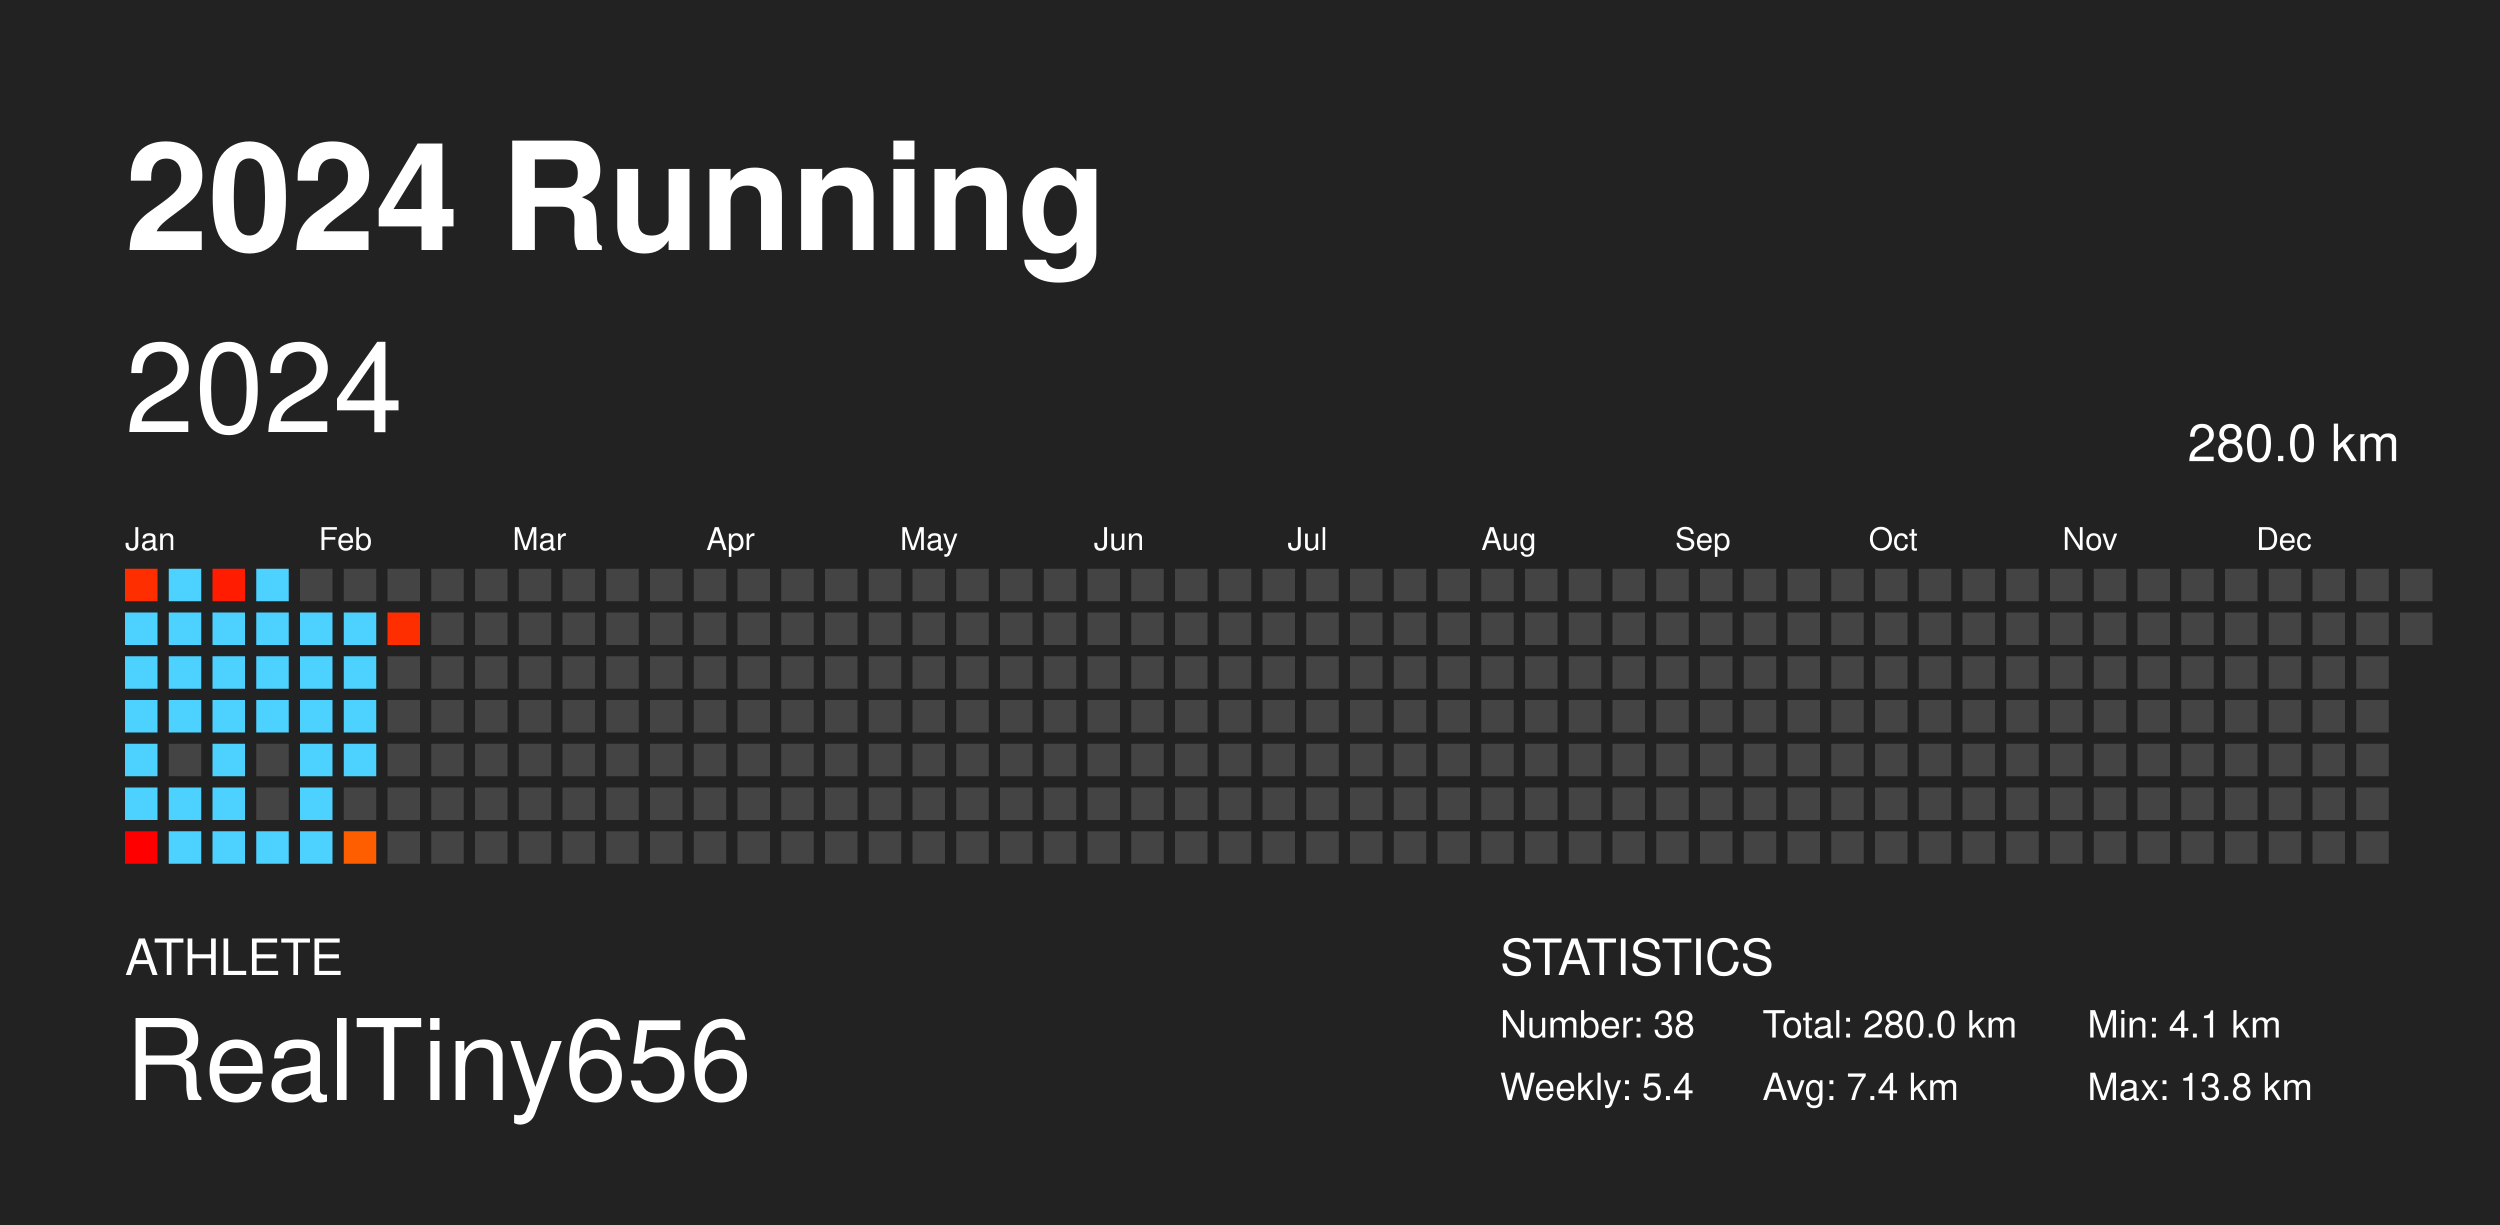
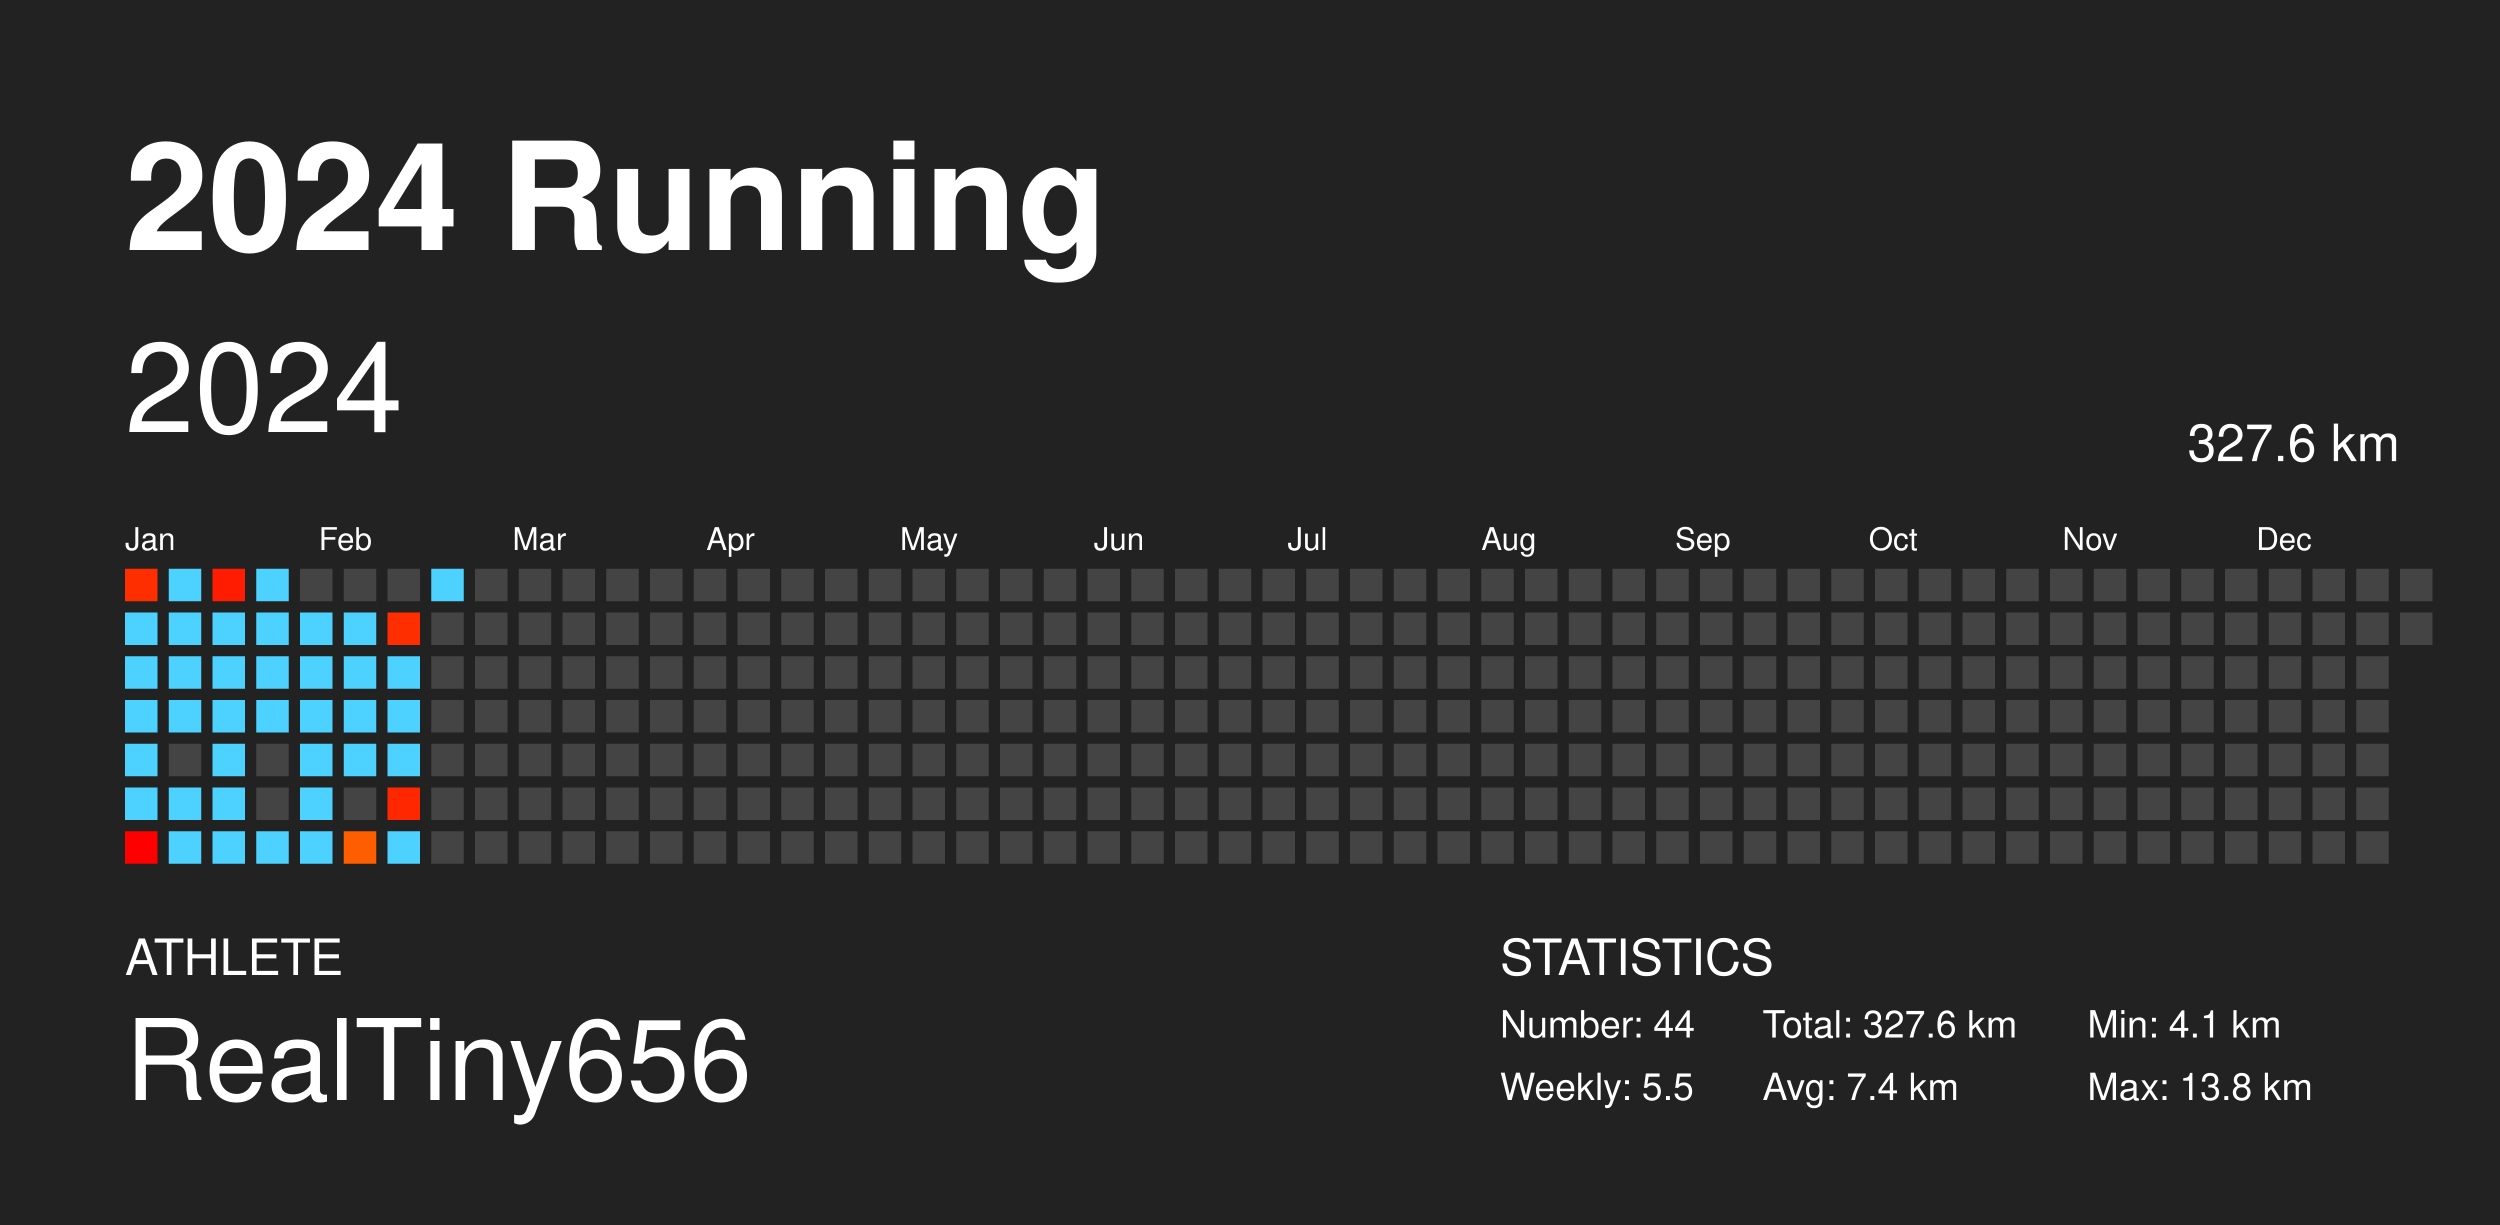
<svg xmlns="http://www.w3.org/2000/svg" baseProfile="full" height="98mm" version="1.1" viewBox="0,0,200,98" width="200mm">
  <defs />
  <rect fill="#222222" height="98" width="200" x="0" y="0" />
  <text fill="#FFFFFF" style="font-size:12px; font-family: system-ui, -apple-system, BlinkMacSystemFont, &quot;Helvetica Neue&quot;, Helvetica, &quot;Segoe UI&quot;, Arial, &quot;PingFang SC&quot;, &quot;Hiragino Sans GB&quot;, &quot;Heiti SC&quot;, &quot;Microsoft YaHei&quot;, &quot;WenQuanYi Micro Hei&quot;, sans-serif; font-weight:bold;" x="10" y="20">2024 Running</text>
  <text fill="#FFFFFF" style="font-size:4px; font-family: system-ui, -apple-system, BlinkMacSystemFont, &quot;Helvetica Neue&quot;, Helvetica, &quot;Segoe UI&quot;, Arial, &quot;PingFang SC&quot;, &quot;Hiragino Sans GB&quot;, &quot;Heiti SC&quot;, &quot;Microsoft YaHei&quot;, &quot;WenQuanYi Micro Hei&quot;, sans-serif;" x="10" y="78">ATHLETE</text>
  <text fill="#FFFFFF" style="font-size:9px; font-family: system-ui, -apple-system, BlinkMacSystemFont, &quot;Helvetica Neue&quot;, Helvetica, &quot;Segoe UI&quot;, Arial, &quot;PingFang SC&quot;, &quot;Hiragino Sans GB&quot;, &quot;Heiti SC&quot;, &quot;Microsoft YaHei&quot;, &quot;WenQuanYi Micro Hei&quot;, sans-serif;" x="10" y="88">RealTiny656</text>
  <text fill="#FFFFFF" style="font-size:4px; font-family: system-ui, -apple-system, BlinkMacSystemFont, &quot;Helvetica Neue&quot;, Helvetica, &quot;Segoe UI&quot;, Arial, &quot;PingFang SC&quot;, &quot;Hiragino Sans GB&quot;, &quot;Heiti SC&quot;, &quot;Microsoft YaHei&quot;, &quot;WenQuanYi Micro Hei&quot;, sans-serif;" x="120" y="78">STATISTICS</text>
-   <text fill="#FFFFFF" style="font-size:3px; font-family: system-ui, -apple-system, BlinkMacSystemFont, &quot;Helvetica Neue&quot;, Helvetica, &quot;Segoe UI&quot;, Arial, &quot;PingFang SC&quot;, &quot;Hiragino Sans GB&quot;, &quot;Heiti SC&quot;, &quot;Microsoft YaHei&quot;, &quot;WenQuanYi Micro Hei&quot;, sans-serif;" x="120" y="83">Number: 38</text>
-   <text fill="#FFFFFF" style="font-size:3px; font-family: system-ui, -apple-system, BlinkMacSystemFont, &quot;Helvetica Neue&quot;, Helvetica, &quot;Segoe UI&quot;, Arial, &quot;PingFang SC&quot;, &quot;Hiragino Sans GB&quot;, &quot;Heiti SC&quot;, &quot;Microsoft YaHei&quot;, &quot;WenQuanYi Micro Hei&quot;, sans-serif;" x="120" y="88">Weekly: 5.4</text>
-   <text fill="#FFFFFF" style="font-size:3px; font-family: system-ui, -apple-system, BlinkMacSystemFont, &quot;Helvetica Neue&quot;, Helvetica, &quot;Segoe UI&quot;, Arial, &quot;PingFang SC&quot;, &quot;Hiragino Sans GB&quot;, &quot;Heiti SC&quot;, &quot;Microsoft YaHei&quot;, &quot;WenQuanYi Micro Hei&quot;, sans-serif;" x="141" y="83">Total: 280.0 km</text>
+   <text fill="#FFFFFF" style="font-size:3px; font-family: system-ui, -apple-system, BlinkMacSystemFont, &quot;Helvetica Neue&quot;, Helvetica, &quot;Segoe UI&quot;, Arial, &quot;PingFang SC&quot;, &quot;Hiragino Sans GB&quot;, &quot;Heiti SC&quot;, &quot;Microsoft YaHei&quot;, &quot;WenQuanYi Micro Hei&quot;, sans-serif;" x="120" y="83">Number: 44</text>
+   <text fill="#FFFFFF" style="font-size:3px; font-family: system-ui, -apple-system, BlinkMacSystemFont, &quot;Helvetica Neue&quot;, Helvetica, &quot;Segoe UI&quot;, Arial, &quot;PingFang SC&quot;, &quot;Hiragino Sans GB&quot;, &quot;Heiti SC&quot;, &quot;Microsoft YaHei&quot;, &quot;WenQuanYi Micro Hei&quot;, sans-serif;" x="120" y="88">Weekly: 5.5</text>
+   <text fill="#FFFFFF" style="font-size:3px; font-family: system-ui, -apple-system, BlinkMacSystemFont, &quot;Helvetica Neue&quot;, Helvetica, &quot;Segoe UI&quot;, Arial, &quot;PingFang SC&quot;, &quot;Hiragino Sans GB&quot;, &quot;Heiti SC&quot;, &quot;Microsoft YaHei&quot;, &quot;WenQuanYi Micro Hei&quot;, sans-serif;" x="141" y="83">Total: 327.6 km</text>
  <text fill="#FFFFFF" style="font-size:3px; font-family: system-ui, -apple-system, BlinkMacSystemFont, &quot;Helvetica Neue&quot;, Helvetica, &quot;Segoe UI&quot;, Arial, &quot;PingFang SC&quot;, &quot;Hiragino Sans GB&quot;, &quot;Heiti SC&quot;, &quot;Microsoft YaHei&quot;, &quot;WenQuanYi Micro Hei&quot;, sans-serif;" x="141" y="88">Avg: 7.4 km</text>
  <text fill="#FFFFFF" style="font-size:3px; font-family: system-ui, -apple-system, BlinkMacSystemFont, &quot;Helvetica Neue&quot;, Helvetica, &quot;Segoe UI&quot;, Arial, &quot;PingFang SC&quot;, &quot;Hiragino Sans GB&quot;, &quot;Heiti SC&quot;, &quot;Microsoft YaHei&quot;, &quot;WenQuanYi Micro Hei&quot;, sans-serif;" x="167" y="83">Min: 4.1 km</text>
  <text fill="#FFFFFF" style="font-size:3px; font-family: system-ui, -apple-system, BlinkMacSystemFont, &quot;Helvetica Neue&quot;, Helvetica, &quot;Segoe UI&quot;, Arial, &quot;PingFang SC&quot;, &quot;Hiragino Sans GB&quot;, &quot;Heiti SC&quot;, &quot;Microsoft YaHei&quot;, &quot;WenQuanYi Micro Hei&quot;, sans-serif;" x="167" y="88">Max: 13.8 km</text>
  <text dominant-baseline="hanging" fill="#FFFFFF" style="font-size:10.0px; font-family: system-ui, -apple-system, BlinkMacSystemFont, &quot;Helvetica Neue&quot;, Helvetica, &quot;Segoe UI&quot;, Arial, &quot;PingFang SC&quot;, &quot;Hiragino Sans GB&quot;, &quot;Heiti SC&quot;, &quot;Microsoft YaHei&quot;, &quot;WenQuanYi Micro Hei&quot;, sans-serif;" x="10" y="30">2024</text>
-   <text dominant-baseline="hanging" fill="#FFFFFF" style="font-size:4.125px; font-family: system-ui, -apple-system, BlinkMacSystemFont, &quot;Helvetica Neue&quot;, Helvetica, &quot;Segoe UI&quot;, Arial, &quot;PingFang SC&quot;, &quot;Hiragino Sans GB&quot;, &quot;Heiti SC&quot;, &quot;Microsoft YaHei&quot;, &quot;WenQuanYi Micro Hei&quot;, sans-serif;" x="175" y="35">280.0 km</text>
+   <text dominant-baseline="hanging" fill="#FFFFFF" style="font-size:4.125px; font-family: system-ui, -apple-system, BlinkMacSystemFont, &quot;Helvetica Neue&quot;, Helvetica, &quot;Segoe UI&quot;, Arial, &quot;PingFang SC&quot;, &quot;Hiragino Sans GB&quot;, &quot;Heiti SC&quot;, &quot;Microsoft YaHei&quot;, &quot;WenQuanYi Micro Hei&quot;, sans-serif;" x="175" y="35">327.6 km</text>
  <text fill="#FFFFFF" style="font-size:2.5px; font-family: system-ui, -apple-system, BlinkMacSystemFont, &quot;Helvetica Neue&quot;, Helvetica, &quot;Segoe UI&quot;, Arial, &quot;PingFang SC&quot;, &quot;Hiragino Sans GB&quot;, &quot;Heiti SC&quot;, &quot;Microsoft YaHei&quot;, &quot;WenQuanYi Micro Hei&quot;, sans-serif;" x="10.0" y="44">Jan</text>
  <text fill="#FFFFFF" style="font-size:2.5px; font-family: system-ui, -apple-system, BlinkMacSystemFont, &quot;Helvetica Neue&quot;, Helvetica, &quot;Segoe UI&quot;, Arial, &quot;PingFang SC&quot;, &quot;Hiragino Sans GB&quot;, &quot;Heiti SC&quot;, &quot;Microsoft YaHei&quot;, &quot;WenQuanYi Micro Hei&quot;, sans-serif;" x="25.5" y="44">Feb</text>
  <text fill="#FFFFFF" style="font-size:2.5px; font-family: system-ui, -apple-system, BlinkMacSystemFont, &quot;Helvetica Neue&quot;, Helvetica, &quot;Segoe UI&quot;, Arial, &quot;PingFang SC&quot;, &quot;Hiragino Sans GB&quot;, &quot;Heiti SC&quot;, &quot;Microsoft YaHei&quot;, &quot;WenQuanYi Micro Hei&quot;, sans-serif;" x="41.0" y="44">Mar</text>
  <text fill="#FFFFFF" style="font-size:2.5px; font-family: system-ui, -apple-system, BlinkMacSystemFont, &quot;Helvetica Neue&quot;, Helvetica, &quot;Segoe UI&quot;, Arial, &quot;PingFang SC&quot;, &quot;Hiragino Sans GB&quot;, &quot;Heiti SC&quot;, &quot;Microsoft YaHei&quot;, &quot;WenQuanYi Micro Hei&quot;, sans-serif;" x="56.5" y="44">Apr</text>
  <text fill="#FFFFFF" style="font-size:2.5px; font-family: system-ui, -apple-system, BlinkMacSystemFont, &quot;Helvetica Neue&quot;, Helvetica, &quot;Segoe UI&quot;, Arial, &quot;PingFang SC&quot;, &quot;Hiragino Sans GB&quot;, &quot;Heiti SC&quot;, &quot;Microsoft YaHei&quot;, &quot;WenQuanYi Micro Hei&quot;, sans-serif;" x="72.0" y="44">May</text>
  <text fill="#FFFFFF" style="font-size:2.5px; font-family: system-ui, -apple-system, BlinkMacSystemFont, &quot;Helvetica Neue&quot;, Helvetica, &quot;Segoe UI&quot;, Arial, &quot;PingFang SC&quot;, &quot;Hiragino Sans GB&quot;, &quot;Heiti SC&quot;, &quot;Microsoft YaHei&quot;, &quot;WenQuanYi Micro Hei&quot;, sans-serif;" x="87.5" y="44">Jun</text>
  <text fill="#FFFFFF" style="font-size:2.5px; font-family: system-ui, -apple-system, BlinkMacSystemFont, &quot;Helvetica Neue&quot;, Helvetica, &quot;Segoe UI&quot;, Arial, &quot;PingFang SC&quot;, &quot;Hiragino Sans GB&quot;, &quot;Heiti SC&quot;, &quot;Microsoft YaHei&quot;, &quot;WenQuanYi Micro Hei&quot;, sans-serif;" x="103.0" y="44">Jul</text>
  <text fill="#FFFFFF" style="font-size:2.5px; font-family: system-ui, -apple-system, BlinkMacSystemFont, &quot;Helvetica Neue&quot;, Helvetica, &quot;Segoe UI&quot;, Arial, &quot;PingFang SC&quot;, &quot;Hiragino Sans GB&quot;, &quot;Heiti SC&quot;, &quot;Microsoft YaHei&quot;, &quot;WenQuanYi Micro Hei&quot;, sans-serif;" x="118.5" y="44">Aug</text>
  <text fill="#FFFFFF" style="font-size:2.5px; font-family: system-ui, -apple-system, BlinkMacSystemFont, &quot;Helvetica Neue&quot;, Helvetica, &quot;Segoe UI&quot;, Arial, &quot;PingFang SC&quot;, &quot;Hiragino Sans GB&quot;, &quot;Heiti SC&quot;, &quot;Microsoft YaHei&quot;, &quot;WenQuanYi Micro Hei&quot;, sans-serif;" x="134.0" y="44">Sep</text>
  <text fill="#FFFFFF" style="font-size:2.5px; font-family: system-ui, -apple-system, BlinkMacSystemFont, &quot;Helvetica Neue&quot;, Helvetica, &quot;Segoe UI&quot;, Arial, &quot;PingFang SC&quot;, &quot;Hiragino Sans GB&quot;, &quot;Heiti SC&quot;, &quot;Microsoft YaHei&quot;, &quot;WenQuanYi Micro Hei&quot;, sans-serif;" x="149.5" y="44">Oct</text>
  <text fill="#FFFFFF" style="font-size:2.5px; font-family: system-ui, -apple-system, BlinkMacSystemFont, &quot;Helvetica Neue&quot;, Helvetica, &quot;Segoe UI&quot;, Arial, &quot;PingFang SC&quot;, &quot;Hiragino Sans GB&quot;, &quot;Heiti SC&quot;, &quot;Microsoft YaHei&quot;, &quot;WenQuanYi Micro Hei&quot;, sans-serif;" x="165.0" y="44">Nov</text>
  <text fill="#FFFFFF" style="font-size:2.5px; font-family: system-ui, -apple-system, BlinkMacSystemFont, &quot;Helvetica Neue&quot;, Helvetica, &quot;Segoe UI&quot;, Arial, &quot;PingFang SC&quot;, &quot;Hiragino Sans GB&quot;, &quot;Heiti SC&quot;, &quot;Microsoft YaHei&quot;, &quot;WenQuanYi Micro Hei&quot;, sans-serif;" x="180.5" y="44">Dec</text>
  <rect fill="#ff2e00" height="2.6" width="2.6" x="10.0" y="45.5" />
  <rect fill="#4dd2ff" height="2.6" width="2.6" x="10.0" y="49.0" />
  <rect fill="#4dd2ff" height="2.6" width="2.6" x="10.0" y="52.5" />
  <rect fill="#4dd2ff" height="2.6" width="2.6" x="10.0" y="56.0" />
  <rect fill="#4dd2ff" height="2.6" width="2.6" x="10.0" y="59.5" />
  <rect fill="#4dd2ff" height="2.6" width="2.6" x="10.0" y="63.0" />
  <rect fill="#ff0000" height="2.6" width="2.6" x="10.0" y="66.5" />
  <rect fill="#4dd2ff" height="2.6" width="2.6" x="13.5" y="45.5" />
  <rect fill="#4dd2ff" height="2.6" width="2.6" x="13.5" y="49.0" />
  <rect fill="#4dd2ff" height="2.6" width="2.6" x="13.5" y="52.5" />
  <rect fill="#4dd2ff" height="2.6" width="2.6" x="13.5" y="56.0" />
  <rect fill="#444444" height="2.6" width="2.6" x="13.5" y="59.5" />
  <rect fill="#4dd2ff" height="2.6" width="2.6" x="13.5" y="63.0" />
  <rect fill="#4dd2ff" height="2.6" width="2.6" x="13.5" y="66.5" />
  <rect fill="#ff1c00" height="2.6" width="2.6" x="17.0" y="45.5" />
  <rect fill="#4dd2ff" height="2.6" width="2.6" x="17.0" y="49.0" />
  <rect fill="#4dd2ff" height="2.6" width="2.6" x="17.0" y="52.5" />
  <rect fill="#4dd2ff" height="2.6" width="2.6" x="17.0" y="56.0" />
  <rect fill="#4dd2ff" height="2.6" width="2.6" x="17.0" y="59.5" />
  <rect fill="#4dd2ff" height="2.6" width="2.6" x="17.0" y="63.0" />
  <rect fill="#4dd2ff" height="2.6" width="2.6" x="17.0" y="66.5" />
  <rect fill="#4dd2ff" height="2.6" width="2.6" x="20.5" y="45.5" />
  <rect fill="#4dd2ff" height="2.6" width="2.6" x="20.5" y="49.0" />
  <rect fill="#4dd2ff" height="2.6" width="2.6" x="20.5" y="52.5" />
  <rect fill="#4dd2ff" height="2.6" width="2.6" x="20.5" y="56.0" />
  <rect fill="#444444" height="2.6" width="2.6" x="20.5" y="59.5" />
  <rect fill="#444444" height="2.6" width="2.6" x="20.5" y="63.0" />
  <rect fill="#4dd2ff" height="2.6" width="2.6" x="20.5" y="66.5" />
  <rect fill="#444444" height="2.6" width="2.6" x="24.0" y="45.5" />
  <rect fill="#4dd2ff" height="2.6" width="2.6" x="24.0" y="49.0" />
  <rect fill="#4dd2ff" height="2.6" width="2.6" x="24.0" y="52.5" />
  <rect fill="#4dd2ff" height="2.6" width="2.6" x="24.0" y="56.0" />
  <rect fill="#4dd2ff" height="2.6" width="2.6" x="24.0" y="59.5" />
  <rect fill="#4dd2ff" height="2.6" width="2.6" x="24.0" y="63.0" />
  <rect fill="#4dd2ff" height="2.6" width="2.6" x="24.0" y="66.5" />
  <rect fill="#444444" height="2.6" width="2.6" x="27.5" y="45.5" />
  <rect fill="#4dd2ff" height="2.6" width="2.6" x="27.5" y="49.0" />
  <rect fill="#4dd2ff" height="2.6" width="2.6" x="27.5" y="52.5" />
  <rect fill="#4dd2ff" height="2.6" width="2.6" x="27.5" y="56.0" />
  <rect fill="#4dd2ff" height="2.6" width="2.6" x="27.5" y="59.5" />
  <rect fill="#444444" height="2.6" width="2.6" x="27.5" y="63.0" />
  <rect fill="#ff5e00" height="2.6" width="2.6" x="27.5" y="66.5" />
  <rect fill="#444444" height="2.6" width="2.6" x="31.0" y="45.5" />
  <rect fill="#ff2e00" height="2.6" width="2.6" x="31.0" y="49.0" />
-   <rect fill="#444444" height="2.6" width="2.6" x="31.0" y="52.5" />
-   <rect fill="#444444" height="2.6" width="2.6" x="31.0" y="56.0" />
-   <rect fill="#444444" height="2.6" width="2.6" x="31.0" y="59.5" />
-   <rect fill="#444444" height="2.6" width="2.6" x="31.0" y="63.0" />
-   <rect fill="#444444" height="2.6" width="2.6" x="31.0" y="66.5" />
-   <rect fill="#444444" height="2.6" width="2.6" x="34.5" y="45.5" />
+   <rect fill="#4dd2ff" height="2.6" width="2.6" x="31.0" y="52.5" />
+   <rect fill="#4dd2ff" height="2.6" width="2.6" x="31.0" y="56.0" />
+   <rect fill="#4dd2ff" height="2.6" width="2.6" x="31.0" y="59.5" />
+   <rect fill="#ff2700" height="2.6" width="2.6" x="31.0" y="63.0" />
+   <rect fill="#4dd2ff" height="2.6" width="2.6" x="31.0" y="66.5" />
+   <rect fill="#4dd2ff" height="2.6" width="2.6" x="34.5" y="45.5" />
  <rect fill="#444444" height="2.6" width="2.6" x="34.5" y="49.0" />
  <rect fill="#444444" height="2.6" width="2.6" x="34.5" y="52.5" />
  <rect fill="#444444" height="2.6" width="2.6" x="34.5" y="56.0" />
  <rect fill="#444444" height="2.6" width="2.6" x="34.5" y="59.5" />
  <rect fill="#444444" height="2.6" width="2.6" x="34.5" y="63.0" />
  <rect fill="#444444" height="2.6" width="2.6" x="34.5" y="66.5" />
  <rect fill="#444444" height="2.6" width="2.6" x="38.0" y="45.5" />
  <rect fill="#444444" height="2.6" width="2.6" x="38.0" y="49.0" />
  <rect fill="#444444" height="2.6" width="2.6" x="38.0" y="52.5" />
  <rect fill="#444444" height="2.6" width="2.6" x="38.0" y="56.0" />
  <rect fill="#444444" height="2.6" width="2.6" x="38.0" y="59.5" />
  <rect fill="#444444" height="2.6" width="2.6" x="38.0" y="63.0" />
  <rect fill="#444444" height="2.6" width="2.6" x="38.0" y="66.5" />
  <rect fill="#444444" height="2.6" width="2.6" x="41.5" y="45.5" />
  <rect fill="#444444" height="2.6" width="2.6" x="41.5" y="49.0" />
  <rect fill="#444444" height="2.6" width="2.6" x="41.5" y="52.5" />
  <rect fill="#444444" height="2.6" width="2.6" x="41.5" y="56.0" />
  <rect fill="#444444" height="2.6" width="2.6" x="41.5" y="59.5" />
  <rect fill="#444444" height="2.6" width="2.6" x="41.5" y="63.0" />
  <rect fill="#444444" height="2.6" width="2.6" x="41.5" y="66.5" />
  <rect fill="#444444" height="2.6" width="2.6" x="45.0" y="45.5" />
  <rect fill="#444444" height="2.6" width="2.6" x="45.0" y="49.0" />
  <rect fill="#444444" height="2.6" width="2.6" x="45.0" y="52.5" />
  <rect fill="#444444" height="2.6" width="2.6" x="45.0" y="56.0" />
  <rect fill="#444444" height="2.6" width="2.6" x="45.0" y="59.5" />
  <rect fill="#444444" height="2.6" width="2.6" x="45.0" y="63.0" />
  <rect fill="#444444" height="2.6" width="2.6" x="45.0" y="66.5" />
  <rect fill="#444444" height="2.6" width="2.6" x="48.5" y="45.5" />
  <rect fill="#444444" height="2.6" width="2.6" x="48.5" y="49.0" />
  <rect fill="#444444" height="2.6" width="2.6" x="48.5" y="52.5" />
  <rect fill="#444444" height="2.6" width="2.6" x="48.5" y="56.0" />
  <rect fill="#444444" height="2.6" width="2.6" x="48.5" y="59.5" />
  <rect fill="#444444" height="2.6" width="2.6" x="48.5" y="63.0" />
  <rect fill="#444444" height="2.6" width="2.6" x="48.5" y="66.5" />
  <rect fill="#444444" height="2.6" width="2.6" x="52.0" y="45.5" />
  <rect fill="#444444" height="2.6" width="2.6" x="52.0" y="49.0" />
  <rect fill="#444444" height="2.6" width="2.6" x="52.0" y="52.5" />
  <rect fill="#444444" height="2.6" width="2.6" x="52.0" y="56.0" />
  <rect fill="#444444" height="2.6" width="2.6" x="52.0" y="59.5" />
  <rect fill="#444444" height="2.6" width="2.6" x="52.0" y="63.0" />
  <rect fill="#444444" height="2.6" width="2.6" x="52.0" y="66.5" />
  <rect fill="#444444" height="2.6" width="2.6" x="55.5" y="45.5" />
  <rect fill="#444444" height="2.6" width="2.6" x="55.5" y="49.0" />
  <rect fill="#444444" height="2.6" width="2.6" x="55.5" y="52.5" />
  <rect fill="#444444" height="2.6" width="2.6" x="55.5" y="56.0" />
  <rect fill="#444444" height="2.6" width="2.6" x="55.5" y="59.5" />
  <rect fill="#444444" height="2.6" width="2.6" x="55.5" y="63.0" />
  <rect fill="#444444" height="2.6" width="2.6" x="55.5" y="66.5" />
  <rect fill="#444444" height="2.6" width="2.6" x="59.0" y="45.5" />
  <rect fill="#444444" height="2.6" width="2.6" x="59.0" y="49.0" />
  <rect fill="#444444" height="2.6" width="2.6" x="59.0" y="52.5" />
  <rect fill="#444444" height="2.6" width="2.6" x="59.0" y="56.0" />
  <rect fill="#444444" height="2.6" width="2.6" x="59.0" y="59.5" />
  <rect fill="#444444" height="2.6" width="2.6" x="59.0" y="63.0" />
  <rect fill="#444444" height="2.6" width="2.6" x="59.0" y="66.5" />
  <rect fill="#444444" height="2.6" width="2.6" x="62.5" y="45.5" />
  <rect fill="#444444" height="2.6" width="2.6" x="62.5" y="49.0" />
  <rect fill="#444444" height="2.6" width="2.6" x="62.5" y="52.5" />
  <rect fill="#444444" height="2.6" width="2.6" x="62.5" y="56.0" />
  <rect fill="#444444" height="2.6" width="2.6" x="62.5" y="59.5" />
  <rect fill="#444444" height="2.6" width="2.6" x="62.5" y="63.0" />
  <rect fill="#444444" height="2.6" width="2.6" x="62.5" y="66.5" />
  <rect fill="#444444" height="2.6" width="2.6" x="66.0" y="45.5" />
  <rect fill="#444444" height="2.6" width="2.6" x="66.0" y="49.0" />
  <rect fill="#444444" height="2.6" width="2.6" x="66.0" y="52.5" />
  <rect fill="#444444" height="2.6" width="2.6" x="66.0" y="56.0" />
  <rect fill="#444444" height="2.6" width="2.6" x="66.0" y="59.5" />
  <rect fill="#444444" height="2.6" width="2.6" x="66.0" y="63.0" />
  <rect fill="#444444" height="2.6" width="2.6" x="66.0" y="66.5" />
  <rect fill="#444444" height="2.6" width="2.6" x="69.5" y="45.5" />
  <rect fill="#444444" height="2.6" width="2.6" x="69.5" y="49.0" />
  <rect fill="#444444" height="2.6" width="2.6" x="69.5" y="52.5" />
  <rect fill="#444444" height="2.6" width="2.6" x="69.5" y="56.0" />
  <rect fill="#444444" height="2.6" width="2.6" x="69.5" y="59.5" />
  <rect fill="#444444" height="2.6" width="2.6" x="69.5" y="63.0" />
  <rect fill="#444444" height="2.6" width="2.6" x="69.5" y="66.5" />
  <rect fill="#444444" height="2.6" width="2.6" x="73.0" y="45.5" />
  <rect fill="#444444" height="2.6" width="2.6" x="73.0" y="49.0" />
  <rect fill="#444444" height="2.6" width="2.6" x="73.0" y="52.5" />
  <rect fill="#444444" height="2.6" width="2.6" x="73.0" y="56.0" />
  <rect fill="#444444" height="2.6" width="2.6" x="73.0" y="59.5" />
  <rect fill="#444444" height="2.6" width="2.6" x="73.0" y="63.0" />
  <rect fill="#444444" height="2.6" width="2.6" x="73.0" y="66.5" />
  <rect fill="#444444" height="2.6" width="2.6" x="76.5" y="45.5" />
  <rect fill="#444444" height="2.6" width="2.6" x="76.5" y="49.0" />
  <rect fill="#444444" height="2.6" width="2.6" x="76.5" y="52.5" />
  <rect fill="#444444" height="2.6" width="2.6" x="76.5" y="56.0" />
  <rect fill="#444444" height="2.6" width="2.6" x="76.5" y="59.5" />
  <rect fill="#444444" height="2.6" width="2.6" x="76.5" y="63.0" />
  <rect fill="#444444" height="2.6" width="2.6" x="76.5" y="66.5" />
  <rect fill="#444444" height="2.6" width="2.6" x="80.0" y="45.5" />
  <rect fill="#444444" height="2.6" width="2.6" x="80.0" y="49.0" />
  <rect fill="#444444" height="2.6" width="2.6" x="80.0" y="52.5" />
  <rect fill="#444444" height="2.6" width="2.6" x="80.0" y="56.0" />
  <rect fill="#444444" height="2.6" width="2.6" x="80.0" y="59.5" />
  <rect fill="#444444" height="2.6" width="2.6" x="80.0" y="63.0" />
  <rect fill="#444444" height="2.6" width="2.6" x="80.0" y="66.5" />
  <rect fill="#444444" height="2.6" width="2.6" x="83.5" y="45.5" />
  <rect fill="#444444" height="2.6" width="2.6" x="83.5" y="49.0" />
  <rect fill="#444444" height="2.6" width="2.6" x="83.5" y="52.5" />
  <rect fill="#444444" height="2.6" width="2.6" x="83.5" y="56.0" />
  <rect fill="#444444" height="2.6" width="2.6" x="83.5" y="59.5" />
  <rect fill="#444444" height="2.6" width="2.6" x="83.5" y="63.0" />
  <rect fill="#444444" height="2.6" width="2.6" x="83.5" y="66.5" />
  <rect fill="#444444" height="2.6" width="2.6" x="87.0" y="45.5" />
  <rect fill="#444444" height="2.6" width="2.6" x="87.0" y="49.0" />
  <rect fill="#444444" height="2.6" width="2.6" x="87.0" y="52.5" />
  <rect fill="#444444" height="2.6" width="2.6" x="87.0" y="56.0" />
  <rect fill="#444444" height="2.6" width="2.6" x="87.0" y="59.5" />
  <rect fill="#444444" height="2.6" width="2.6" x="87.0" y="63.0" />
  <rect fill="#444444" height="2.6" width="2.6" x="87.0" y="66.5" />
  <rect fill="#444444" height="2.6" width="2.6" x="90.5" y="45.5" />
  <rect fill="#444444" height="2.6" width="2.6" x="90.5" y="49.0" />
  <rect fill="#444444" height="2.6" width="2.6" x="90.5" y="52.5" />
  <rect fill="#444444" height="2.6" width="2.6" x="90.5" y="56.0" />
  <rect fill="#444444" height="2.6" width="2.6" x="90.5" y="59.5" />
  <rect fill="#444444" height="2.6" width="2.6" x="90.5" y="63.0" />
  <rect fill="#444444" height="2.6" width="2.6" x="90.5" y="66.5" />
  <rect fill="#444444" height="2.6" width="2.6" x="94.0" y="45.5" />
  <rect fill="#444444" height="2.6" width="2.6" x="94.0" y="49.0" />
  <rect fill="#444444" height="2.6" width="2.6" x="94.0" y="52.5" />
  <rect fill="#444444" height="2.6" width="2.6" x="94.0" y="56.0" />
  <rect fill="#444444" height="2.6" width="2.6" x="94.0" y="59.5" />
  <rect fill="#444444" height="2.6" width="2.6" x="94.0" y="63.0" />
  <rect fill="#444444" height="2.6" width="2.6" x="94.0" y="66.5" />
  <rect fill="#444444" height="2.6" width="2.6" x="97.5" y="45.5" />
  <rect fill="#444444" height="2.6" width="2.6" x="97.5" y="49.0" />
  <rect fill="#444444" height="2.6" width="2.6" x="97.5" y="52.5" />
  <rect fill="#444444" height="2.6" width="2.6" x="97.5" y="56.0" />
  <rect fill="#444444" height="2.6" width="2.6" x="97.5" y="59.5" />
  <rect fill="#444444" height="2.6" width="2.6" x="97.5" y="63.0" />
  <rect fill="#444444" height="2.6" width="2.6" x="97.5" y="66.5" />
  <rect fill="#444444" height="2.6" width="2.6" x="101.0" y="45.5" />
  <rect fill="#444444" height="2.6" width="2.6" x="101.0" y="49.0" />
  <rect fill="#444444" height="2.6" width="2.6" x="101.0" y="52.5" />
  <rect fill="#444444" height="2.6" width="2.6" x="101.0" y="56.0" />
  <rect fill="#444444" height="2.6" width="2.6" x="101.0" y="59.5" />
  <rect fill="#444444" height="2.6" width="2.6" x="101.0" y="63.0" />
  <rect fill="#444444" height="2.6" width="2.6" x="101.0" y="66.5" />
  <rect fill="#444444" height="2.6" width="2.6" x="104.5" y="45.5" />
  <rect fill="#444444" height="2.6" width="2.6" x="104.5" y="49.0" />
  <rect fill="#444444" height="2.6" width="2.6" x="104.5" y="52.5" />
  <rect fill="#444444" height="2.6" width="2.6" x="104.5" y="56.0" />
  <rect fill="#444444" height="2.6" width="2.6" x="104.5" y="59.5" />
  <rect fill="#444444" height="2.6" width="2.6" x="104.5" y="63.0" />
  <rect fill="#444444" height="2.6" width="2.6" x="104.5" y="66.5" />
  <rect fill="#444444" height="2.6" width="2.6" x="108.0" y="45.5" />
  <rect fill="#444444" height="2.6" width="2.6" x="108.0" y="49.0" />
  <rect fill="#444444" height="2.6" width="2.6" x="108.0" y="52.5" />
  <rect fill="#444444" height="2.6" width="2.6" x="108.0" y="56.0" />
  <rect fill="#444444" height="2.6" width="2.6" x="108.0" y="59.5" />
  <rect fill="#444444" height="2.6" width="2.6" x="108.0" y="63.0" />
  <rect fill="#444444" height="2.6" width="2.6" x="108.0" y="66.5" />
  <rect fill="#444444" height="2.6" width="2.6" x="111.5" y="45.5" />
  <rect fill="#444444" height="2.6" width="2.6" x="111.5" y="49.0" />
  <rect fill="#444444" height="2.6" width="2.6" x="111.5" y="52.5" />
  <rect fill="#444444" height="2.6" width="2.6" x="111.5" y="56.0" />
  <rect fill="#444444" height="2.6" width="2.6" x="111.5" y="59.5" />
  <rect fill="#444444" height="2.6" width="2.6" x="111.5" y="63.0" />
  <rect fill="#444444" height="2.6" width="2.6" x="111.5" y="66.5" />
  <rect fill="#444444" height="2.6" width="2.6" x="115.0" y="45.5" />
  <rect fill="#444444" height="2.6" width="2.6" x="115.0" y="49.0" />
  <rect fill="#444444" height="2.6" width="2.6" x="115.0" y="52.5" />
  <rect fill="#444444" height="2.6" width="2.6" x="115.0" y="56.0" />
  <rect fill="#444444" height="2.6" width="2.6" x="115.0" y="59.5" />
  <rect fill="#444444" height="2.6" width="2.6" x="115.0" y="63.0" />
  <rect fill="#444444" height="2.6" width="2.6" x="115.0" y="66.5" />
  <rect fill="#444444" height="2.6" width="2.6" x="118.5" y="45.5" />
  <rect fill="#444444" height="2.6" width="2.6" x="118.5" y="49.0" />
  <rect fill="#444444" height="2.6" width="2.6" x="118.5" y="52.5" />
  <rect fill="#444444" height="2.6" width="2.6" x="118.5" y="56.0" />
  <rect fill="#444444" height="2.6" width="2.6" x="118.5" y="59.5" />
  <rect fill="#444444" height="2.6" width="2.6" x="118.5" y="63.0" />
  <rect fill="#444444" height="2.6" width="2.6" x="118.5" y="66.5" />
  <rect fill="#444444" height="2.6" width="2.6" x="122.0" y="45.5" />
  <rect fill="#444444" height="2.6" width="2.6" x="122.0" y="49.0" />
  <rect fill="#444444" height="2.6" width="2.6" x="122.0" y="52.5" />
  <rect fill="#444444" height="2.6" width="2.6" x="122.0" y="56.0" />
  <rect fill="#444444" height="2.6" width="2.6" x="122.0" y="59.5" />
  <rect fill="#444444" height="2.6" width="2.6" x="122.0" y="63.0" />
  <rect fill="#444444" height="2.6" width="2.6" x="122.0" y="66.5" />
  <rect fill="#444444" height="2.6" width="2.6" x="125.5" y="45.5" />
  <rect fill="#444444" height="2.6" width="2.6" x="125.5" y="49.0" />
  <rect fill="#444444" height="2.6" width="2.6" x="125.5" y="52.5" />
  <rect fill="#444444" height="2.6" width="2.6" x="125.5" y="56.0" />
  <rect fill="#444444" height="2.6" width="2.6" x="125.5" y="59.5" />
  <rect fill="#444444" height="2.6" width="2.6" x="125.5" y="63.0" />
  <rect fill="#444444" height="2.6" width="2.6" x="125.5" y="66.5" />
  <rect fill="#444444" height="2.6" width="2.6" x="129.0" y="45.5" />
  <rect fill="#444444" height="2.6" width="2.6" x="129.0" y="49.0" />
  <rect fill="#444444" height="2.6" width="2.6" x="129.0" y="52.5" />
  <rect fill="#444444" height="2.6" width="2.6" x="129.0" y="56.0" />
  <rect fill="#444444" height="2.6" width="2.6" x="129.0" y="59.5" />
  <rect fill="#444444" height="2.6" width="2.6" x="129.0" y="63.0" />
  <rect fill="#444444" height="2.6" width="2.6" x="129.0" y="66.5" />
  <rect fill="#444444" height="2.6" width="2.6" x="132.5" y="45.5" />
  <rect fill="#444444" height="2.6" width="2.6" x="132.5" y="49.0" />
  <rect fill="#444444" height="2.6" width="2.6" x="132.5" y="52.5" />
  <rect fill="#444444" height="2.6" width="2.6" x="132.5" y="56.0" />
  <rect fill="#444444" height="2.6" width="2.6" x="132.5" y="59.5" />
  <rect fill="#444444" height="2.6" width="2.6" x="132.5" y="63.0" />
  <rect fill="#444444" height="2.6" width="2.6" x="132.5" y="66.5" />
  <rect fill="#444444" height="2.6" width="2.6" x="136.0" y="45.5" />
  <rect fill="#444444" height="2.6" width="2.6" x="136.0" y="49.0" />
  <rect fill="#444444" height="2.6" width="2.6" x="136.0" y="52.5" />
  <rect fill="#444444" height="2.6" width="2.6" x="136.0" y="56.0" />
  <rect fill="#444444" height="2.6" width="2.6" x="136.0" y="59.5" />
  <rect fill="#444444" height="2.6" width="2.6" x="136.0" y="63.0" />
  <rect fill="#444444" height="2.6" width="2.6" x="136.0" y="66.5" />
  <rect fill="#444444" height="2.6" width="2.6" x="139.5" y="45.5" />
  <rect fill="#444444" height="2.6" width="2.6" x="139.5" y="49.0" />
  <rect fill="#444444" height="2.6" width="2.6" x="139.5" y="52.5" />
  <rect fill="#444444" height="2.6" width="2.6" x="139.5" y="56.0" />
  <rect fill="#444444" height="2.6" width="2.6" x="139.5" y="59.5" />
  <rect fill="#444444" height="2.6" width="2.6" x="139.5" y="63.0" />
  <rect fill="#444444" height="2.6" width="2.6" x="139.5" y="66.5" />
  <rect fill="#444444" height="2.6" width="2.6" x="143.0" y="45.5" />
  <rect fill="#444444" height="2.6" width="2.6" x="143.0" y="49.0" />
  <rect fill="#444444" height="2.6" width="2.6" x="143.0" y="52.5" />
  <rect fill="#444444" height="2.6" width="2.6" x="143.0" y="56.0" />
  <rect fill="#444444" height="2.6" width="2.6" x="143.0" y="59.5" />
  <rect fill="#444444" height="2.6" width="2.6" x="143.0" y="63.0" />
  <rect fill="#444444" height="2.6" width="2.6" x="143.0" y="66.5" />
  <rect fill="#444444" height="2.6" width="2.6" x="146.5" y="45.5" />
  <rect fill="#444444" height="2.6" width="2.6" x="146.5" y="49.0" />
  <rect fill="#444444" height="2.6" width="2.6" x="146.5" y="52.5" />
  <rect fill="#444444" height="2.6" width="2.6" x="146.5" y="56.0" />
  <rect fill="#444444" height="2.6" width="2.6" x="146.5" y="59.5" />
  <rect fill="#444444" height="2.6" width="2.6" x="146.5" y="63.0" />
  <rect fill="#444444" height="2.6" width="2.6" x="146.5" y="66.5" />
  <rect fill="#444444" height="2.6" width="2.6" x="150.0" y="45.5" />
  <rect fill="#444444" height="2.6" width="2.6" x="150.0" y="49.0" />
  <rect fill="#444444" height="2.6" width="2.6" x="150.0" y="52.5" />
  <rect fill="#444444" height="2.6" width="2.6" x="150.0" y="56.0" />
  <rect fill="#444444" height="2.6" width="2.6" x="150.0" y="59.5" />
  <rect fill="#444444" height="2.6" width="2.6" x="150.0" y="63.0" />
  <rect fill="#444444" height="2.6" width="2.6" x="150.0" y="66.5" />
  <rect fill="#444444" height="2.6" width="2.6" x="153.5" y="45.5" />
  <rect fill="#444444" height="2.6" width="2.6" x="153.5" y="49.0" />
  <rect fill="#444444" height="2.6" width="2.6" x="153.5" y="52.5" />
  <rect fill="#444444" height="2.6" width="2.6" x="153.5" y="56.0" />
  <rect fill="#444444" height="2.6" width="2.6" x="153.5" y="59.5" />
  <rect fill="#444444" height="2.6" width="2.6" x="153.5" y="63.0" />
  <rect fill="#444444" height="2.6" width="2.6" x="153.5" y="66.5" />
  <rect fill="#444444" height="2.6" width="2.6" x="157.0" y="45.5" />
  <rect fill="#444444" height="2.6" width="2.6" x="157.0" y="49.0" />
  <rect fill="#444444" height="2.6" width="2.6" x="157.0" y="52.5" />
  <rect fill="#444444" height="2.6" width="2.6" x="157.0" y="56.0" />
  <rect fill="#444444" height="2.6" width="2.6" x="157.0" y="59.5" />
  <rect fill="#444444" height="2.6" width="2.6" x="157.0" y="63.0" />
  <rect fill="#444444" height="2.6" width="2.6" x="157.0" y="66.5" />
  <rect fill="#444444" height="2.6" width="2.6" x="160.5" y="45.5" />
  <rect fill="#444444" height="2.6" width="2.6" x="160.5" y="49.0" />
  <rect fill="#444444" height="2.6" width="2.6" x="160.5" y="52.5" />
  <rect fill="#444444" height="2.6" width="2.6" x="160.5" y="56.0" />
  <rect fill="#444444" height="2.6" width="2.6" x="160.5" y="59.5" />
  <rect fill="#444444" height="2.6" width="2.6" x="160.5" y="63.0" />
  <rect fill="#444444" height="2.6" width="2.6" x="160.5" y="66.5" />
  <rect fill="#444444" height="2.6" width="2.6" x="164.0" y="45.5" />
  <rect fill="#444444" height="2.6" width="2.6" x="164.0" y="49.0" />
  <rect fill="#444444" height="2.6" width="2.6" x="164.0" y="52.5" />
  <rect fill="#444444" height="2.6" width="2.6" x="164.0" y="56.0" />
  <rect fill="#444444" height="2.6" width="2.6" x="164.0" y="59.5" />
  <rect fill="#444444" height="2.6" width="2.6" x="164.0" y="63.0" />
  <rect fill="#444444" height="2.6" width="2.6" x="164.0" y="66.5" />
  <rect fill="#444444" height="2.6" width="2.6" x="167.5" y="45.5" />
  <rect fill="#444444" height="2.6" width="2.6" x="167.5" y="49.0" />
  <rect fill="#444444" height="2.6" width="2.6" x="167.5" y="52.5" />
  <rect fill="#444444" height="2.6" width="2.6" x="167.5" y="56.0" />
  <rect fill="#444444" height="2.6" width="2.6" x="167.5" y="59.5" />
  <rect fill="#444444" height="2.6" width="2.6" x="167.5" y="63.0" />
  <rect fill="#444444" height="2.6" width="2.6" x="167.5" y="66.5" />
  <rect fill="#444444" height="2.6" width="2.6" x="171.0" y="45.5" />
  <rect fill="#444444" height="2.6" width="2.6" x="171.0" y="49.0" />
  <rect fill="#444444" height="2.6" width="2.6" x="171.0" y="52.5" />
  <rect fill="#444444" height="2.6" width="2.6" x="171.0" y="56.0" />
  <rect fill="#444444" height="2.6" width="2.6" x="171.0" y="59.5" />
  <rect fill="#444444" height="2.6" width="2.6" x="171.0" y="63.0" />
  <rect fill="#444444" height="2.6" width="2.6" x="171.0" y="66.5" />
  <rect fill="#444444" height="2.6" width="2.6" x="174.5" y="45.5" />
  <rect fill="#444444" height="2.6" width="2.6" x="174.5" y="49.0" />
  <rect fill="#444444" height="2.6" width="2.6" x="174.5" y="52.5" />
  <rect fill="#444444" height="2.6" width="2.6" x="174.5" y="56.0" />
  <rect fill="#444444" height="2.6" width="2.6" x="174.5" y="59.5" />
  <rect fill="#444444" height="2.6" width="2.6" x="174.5" y="63.0" />
  <rect fill="#444444" height="2.6" width="2.6" x="174.5" y="66.5" />
  <rect fill="#444444" height="2.6" width="2.6" x="178.0" y="45.5" />
  <rect fill="#444444" height="2.6" width="2.6" x="178.0" y="49.0" />
  <rect fill="#444444" height="2.6" width="2.6" x="178.0" y="52.5" />
  <rect fill="#444444" height="2.6" width="2.6" x="178.0" y="56.0" />
  <rect fill="#444444" height="2.6" width="2.6" x="178.0" y="59.5" />
  <rect fill="#444444" height="2.6" width="2.6" x="178.0" y="63.0" />
  <rect fill="#444444" height="2.6" width="2.6" x="178.0" y="66.5" />
  <rect fill="#444444" height="2.6" width="2.6" x="181.5" y="45.5" />
  <rect fill="#444444" height="2.6" width="2.6" x="181.5" y="49.0" />
  <rect fill="#444444" height="2.6" width="2.6" x="181.5" y="52.5" />
  <rect fill="#444444" height="2.6" width="2.6" x="181.5" y="56.0" />
  <rect fill="#444444" height="2.6" width="2.6" x="181.5" y="59.5" />
  <rect fill="#444444" height="2.6" width="2.6" x="181.5" y="63.0" />
  <rect fill="#444444" height="2.6" width="2.6" x="181.5" y="66.5" />
  <rect fill="#444444" height="2.6" width="2.6" x="185.0" y="45.5" />
  <rect fill="#444444" height="2.6" width="2.6" x="185.0" y="49.0" />
  <rect fill="#444444" height="2.6" width="2.6" x="185.0" y="52.5" />
  <rect fill="#444444" height="2.6" width="2.6" x="185.0" y="56.0" />
  <rect fill="#444444" height="2.6" width="2.6" x="185.0" y="59.5" />
  <rect fill="#444444" height="2.6" width="2.6" x="185.0" y="63.0" />
  <rect fill="#444444" height="2.6" width="2.6" x="185.0" y="66.5" />
  <rect fill="#444444" height="2.6" width="2.6" x="188.5" y="45.5" />
  <rect fill="#444444" height="2.6" width="2.6" x="188.5" y="49.0" />
  <rect fill="#444444" height="2.6" width="2.6" x="188.5" y="52.5" />
  <rect fill="#444444" height="2.6" width="2.6" x="188.5" y="56.0" />
  <rect fill="#444444" height="2.6" width="2.6" x="188.5" y="59.5" />
  <rect fill="#444444" height="2.6" width="2.6" x="188.5" y="63.0" />
  <rect fill="#444444" height="2.6" width="2.6" x="188.5" y="66.5" />
  <rect fill="#444444" height="2.6" width="2.6" x="192.0" y="45.5" />
  <rect fill="#444444" height="2.6" width="2.6" x="192.0" y="49.0" />
</svg>
